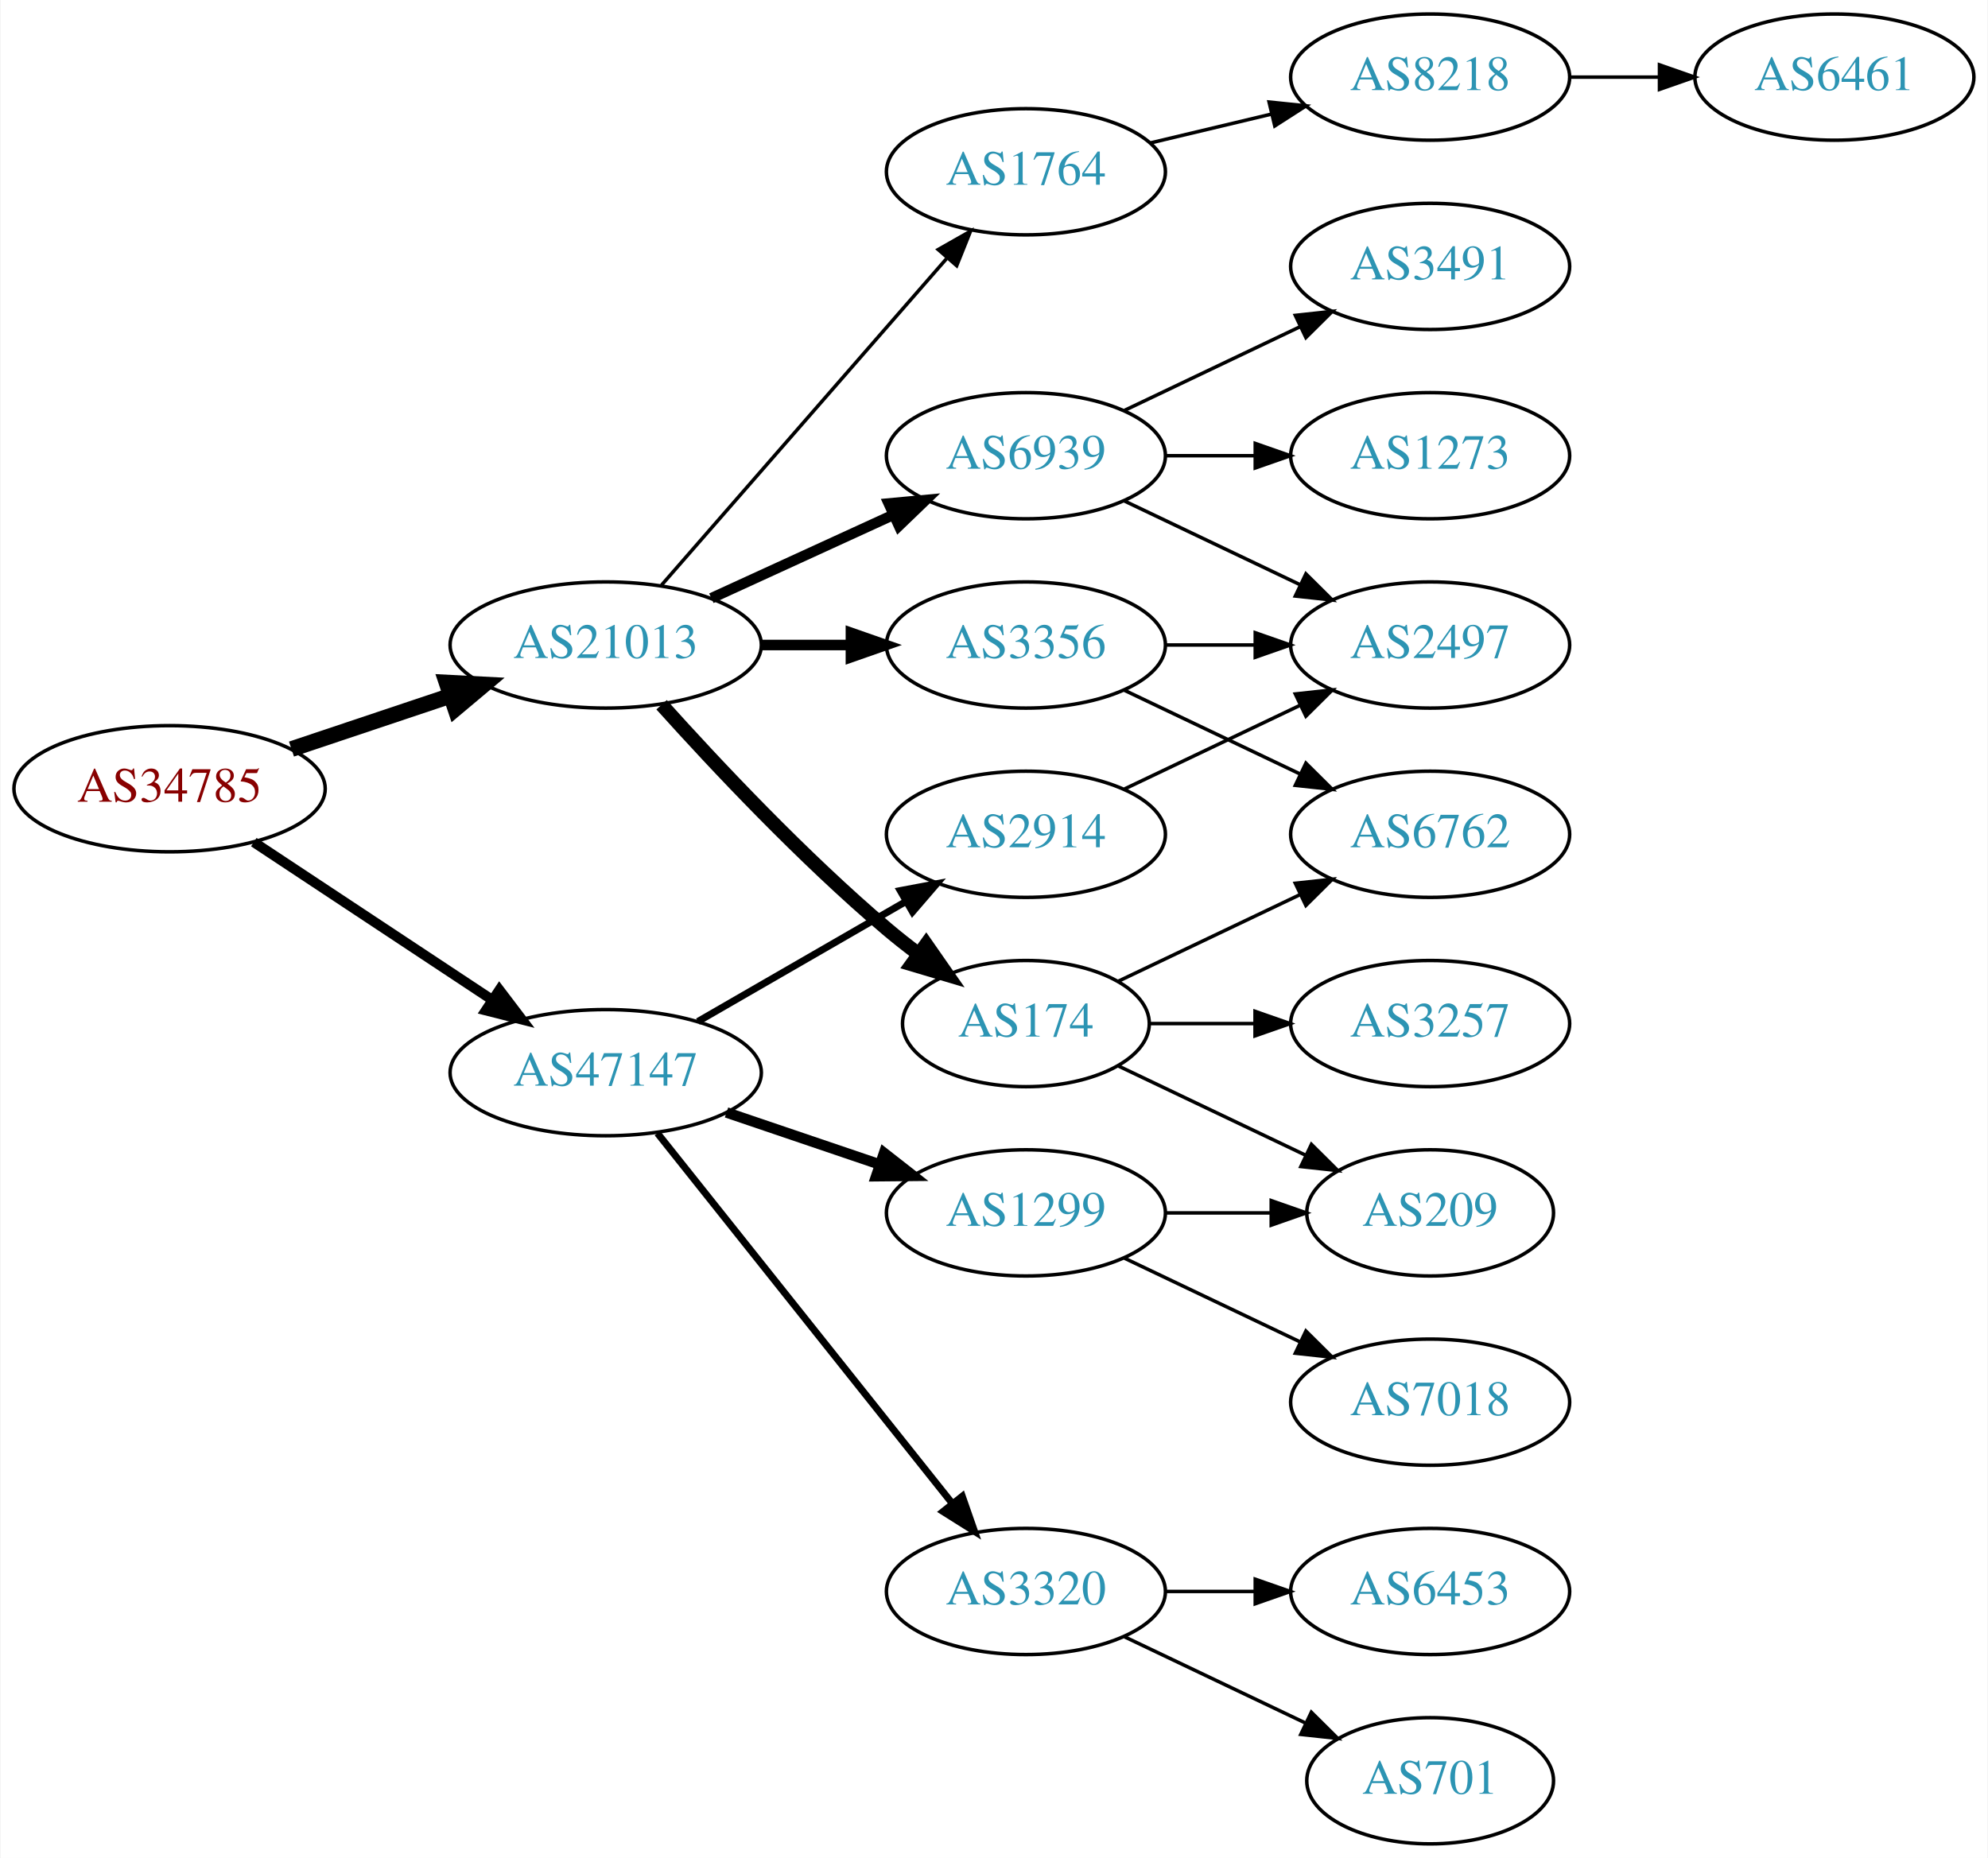
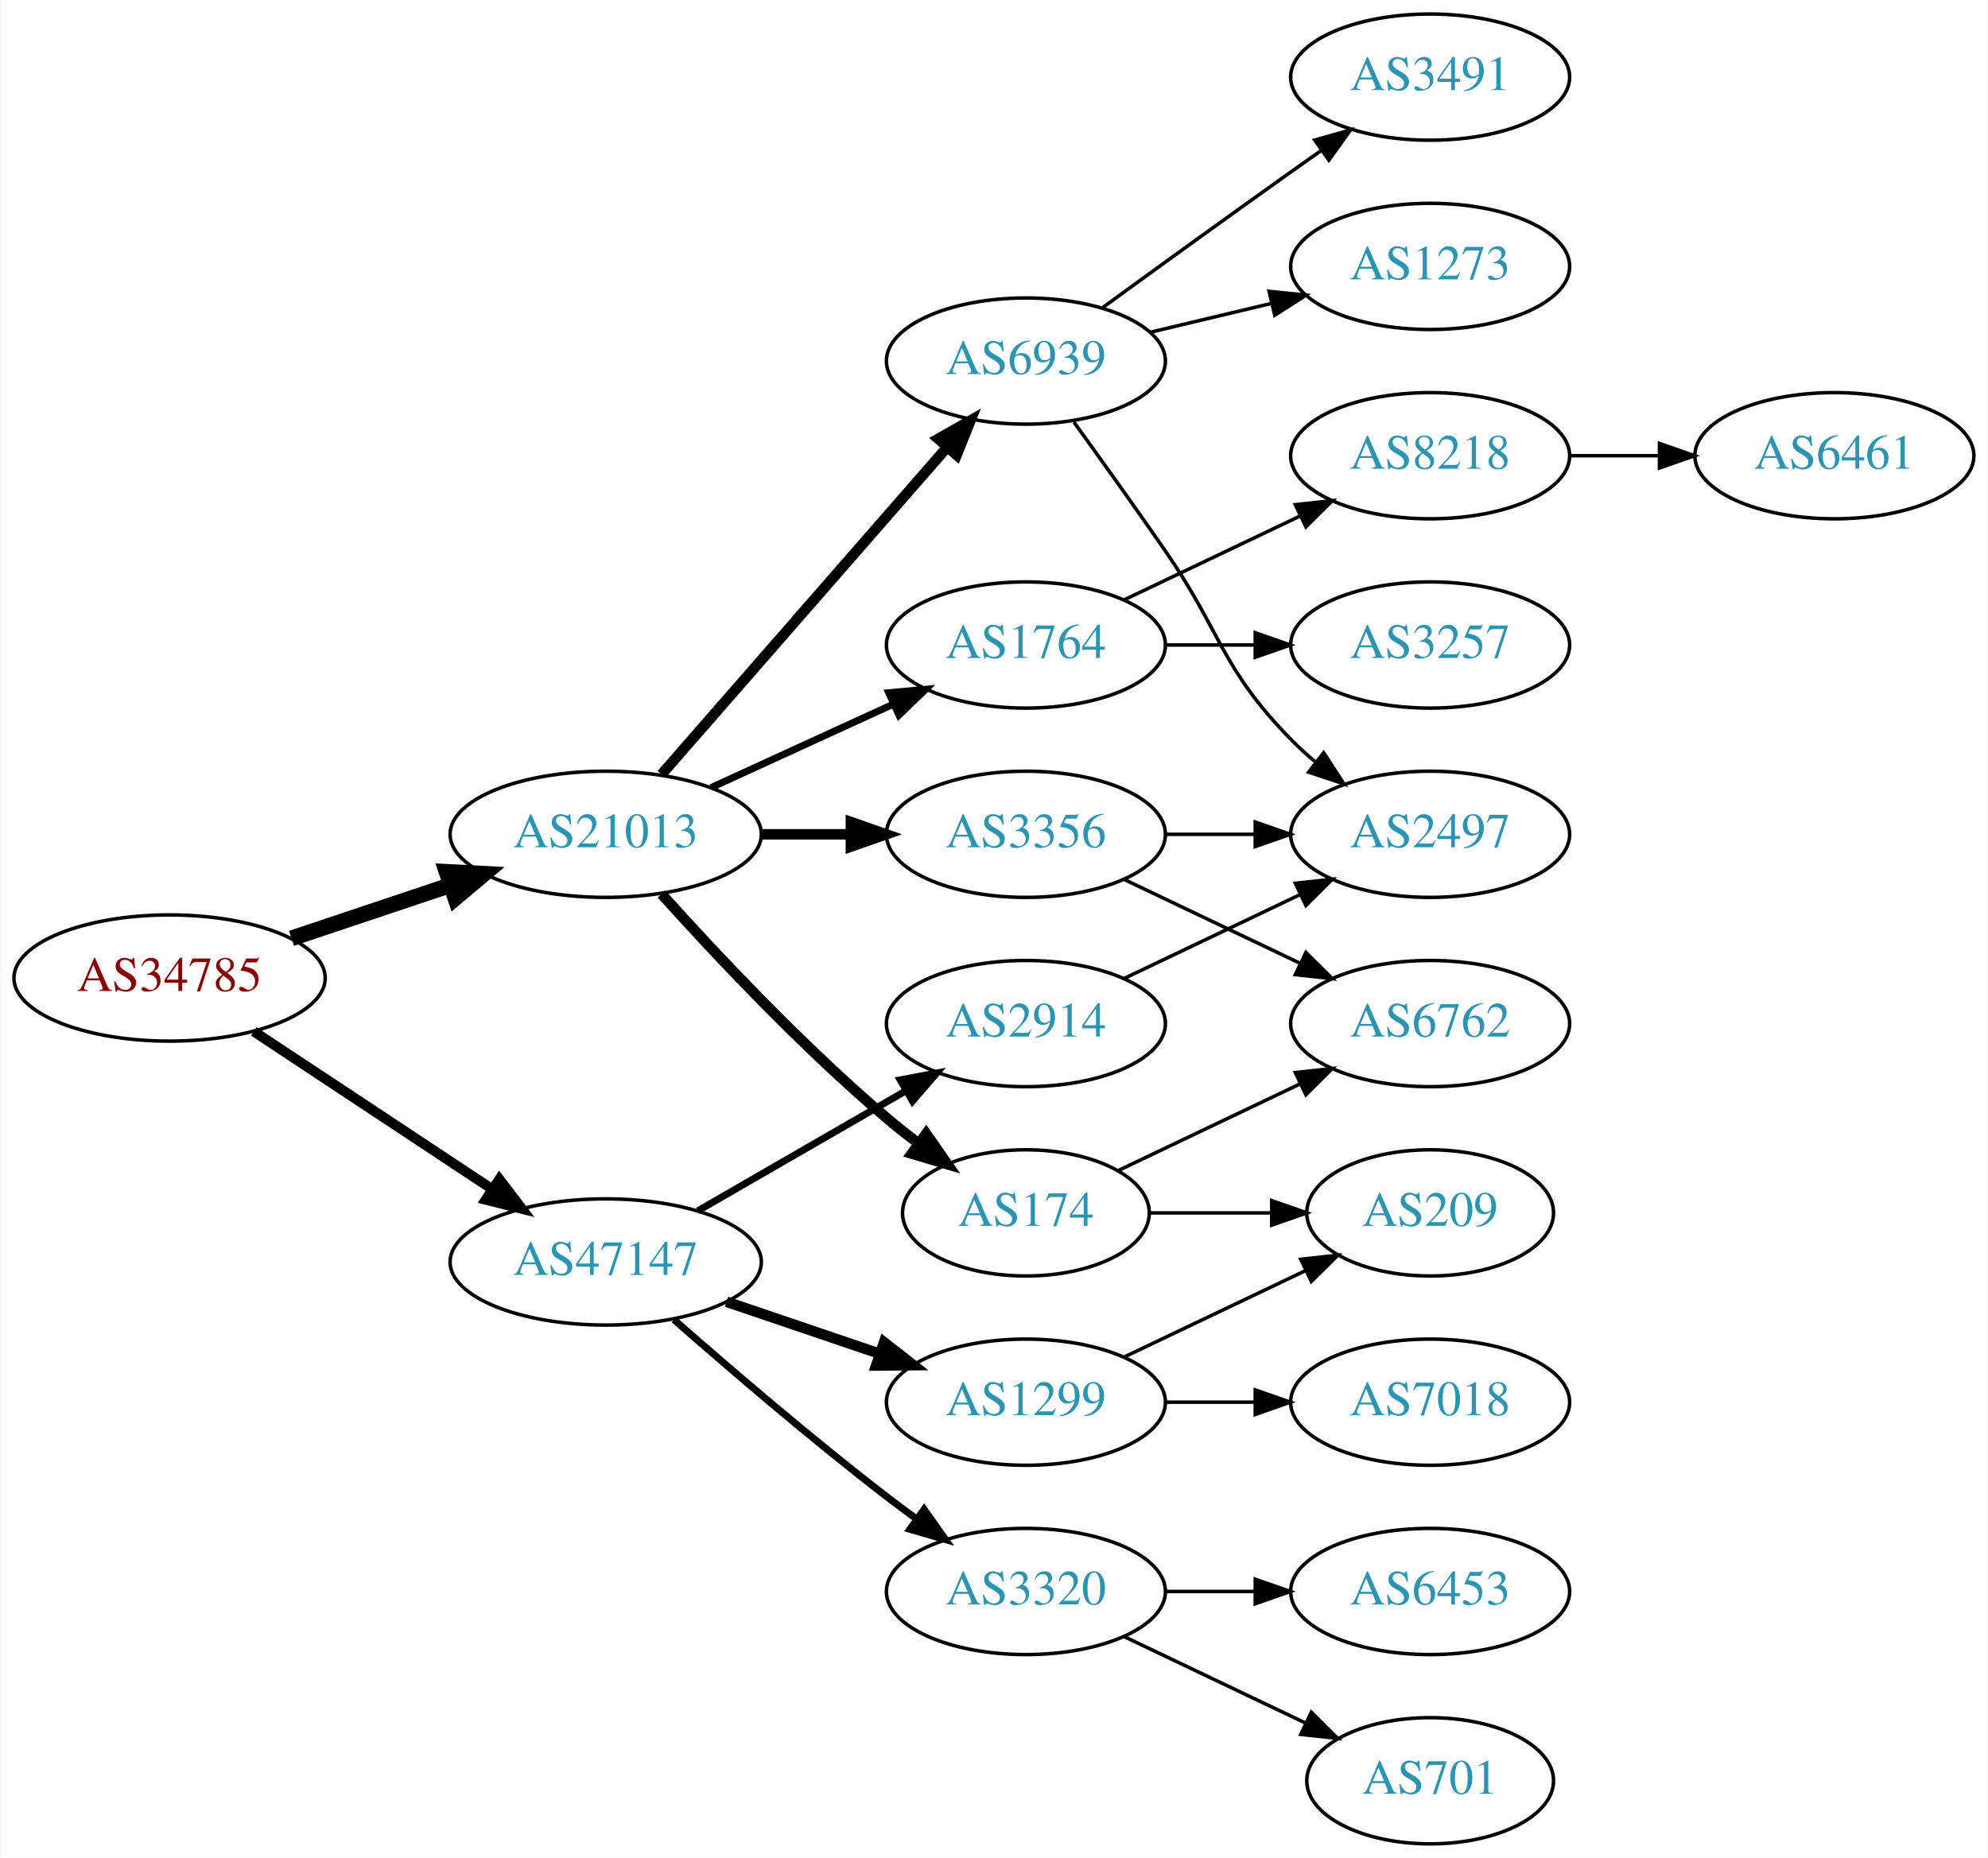
<svg xmlns="http://www.w3.org/2000/svg" xmlns:xlink="http://www.w3.org/1999/xlink" width="567pt" height="530pt" viewBox="0.00 0.00 566.66 530.00">
  <g id="graph0" class="graph" transform="scale(1 1) rotate(0) translate(4 526)">
    <polygon fill="white" stroke="none" points="-4,4 -4,-526 562.663,-526 562.663,4 -4,4" />
    <g id="node1" class="node">
      <g id="a_node1">
        <a xlink:href="/asn/34785" xlink:title="AS34785 ~ Stadtwerke Klagenfurt AG [AT]">
-           <ellipse fill="#ffffff" stroke="black" cx="44.196" cy="-301" rx="44.393" ry="18" />
-           <text text-anchor="middle" x="44.196" y="-297.3" font-family="Times,serif" font-size="14.00" fill="#880000">AS34785</text>
+           <ellipse fill="#ffffff" stroke="black" cx="44.196" cy="-247" rx="44.393" ry="18" />
+           <text text-anchor="middle" x="44.196" y="-243.3" font-family="Times,serif" font-size="14.00" fill="#880000">AS34785</text>
        </a>
      </g>
    </g>
    <g id="node2" class="node">
      <g id="a_node2">
        <a xlink:href="/asn/21013" xlink:title="AS21013 ~ Wels, AT [AT]">
-           <ellipse fill="#ffffff" stroke="black" cx="168.588" cy="-342" rx="44.393" ry="18" />
-           <text text-anchor="middle" x="168.588" y="-338.3" font-family="Times,serif" font-size="14.00" fill="#2c94b3">AS21013</text>
+           <ellipse fill="#ffffff" stroke="black" cx="168.588" cy="-288" rx="44.393" ry="18" />
+           <text text-anchor="middle" x="168.588" y="-284.3" font-family="Times,serif" font-size="14.00" fill="#2c94b3">AS21013</text>
        </a>
      </g>
    </g>
    <g id="edge1" class="edge">
-       <path fill="none" stroke="black" stroke-width="4.5" d="M78.964,-312.312C93.01,-317.017 109.488,-322.537 124.399,-327.532" />
-       <polygon fill="black" stroke="black" stroke-width="4.5" points="123.197,-331.282 133.93,-330.725 125.699,-323.815 123.197,-331.282" />
+       <path fill="none" stroke="black" stroke-width="4.5" d="M78.964,-258.312C93.01,-263.017 109.488,-268.537 124.399,-273.532" />
+       <polygon fill="black" stroke="black" stroke-width="4.5" points="123.197,-277.282 133.93,-276.725 125.699,-269.815 123.197,-277.282" />
    </g>
    <g id="node3" class="node">
      <g id="a_node3">
        <a xlink:href="/asn/47147" xlink:title="AS47147 ~ ANEXIA Internetdienstleistungs GmbH [AT]">
-           <ellipse fill="#ffffff" stroke="black" cx="168.588" cy="-220" rx="44.393" ry="18" />
-           <text text-anchor="middle" x="168.588" y="-216.3" font-family="Times,serif" font-size="14.00" fill="#2c94b3">AS47147</text>
+           <ellipse fill="#ffffff" stroke="black" cx="168.588" cy="-166" rx="44.393" ry="18" />
+           <text text-anchor="middle" x="168.588" y="-162.3" font-family="Times,serif" font-size="14.00" fill="#2c94b3">AS47147</text>
        </a>
      </g>
    </g>
    <g id="edge2" class="edge">
-       <path fill="none" stroke="black" stroke-width="2.864" d="M68.217,-285.765C87.449,-273.037 115.056,-254.766 136.294,-240.711" />
-       <polygon fill="black" stroke="black" stroke-width="2.864" points="138.263,-243.605 144.67,-235.167 134.4,-237.767 138.263,-243.605" />
+       <path fill="none" stroke="black" stroke-width="2.864" d="M68.217,-231.765C87.449,-219.037 115.056,-200.766 136.294,-186.711" />
+       <polygon fill="black" stroke="black" stroke-width="2.864" points="138.263,-189.605 144.67,-181.167 134.4,-183.767 138.263,-189.605" />
    </g>
    <g id="node4" class="node">
      <g id="a_node4">
-         <a xlink:href="/asn/1764" xlink:title="AS1764 ~ NEXTLAYER-AS [AT]">
-           <ellipse fill="#ffffff" stroke="black" cx="288.431" cy="-477" rx="39.794" ry="18" />
-           <text text-anchor="middle" x="288.431" y="-473.3" font-family="Times,serif" font-size="14.00" fill="#2c94b3">AS1764</text>
+         <a xlink:href="/asn/3356" xlink:title="AS3356 ~ Level 3 Parent, LLC [US]">
+           <ellipse fill="#ffffff" stroke="black" cx="288.431" cy="-288" rx="39.794" ry="18" />
+           <text text-anchor="middle" x="288.431" y="-284.3" font-family="Times,serif" font-size="14.00" fill="#2c94b3">AS3356</text>
        </a>
      </g>
    </g>
    <g id="edge3" class="edge">
-       <path fill="none" stroke="black" d="M184.513,-359.098C205.056,-382.631 242.175,-425.155 265.771,-452.187" />
-       <polygon fill="black" stroke="black" points="263.414,-454.809 272.627,-460.041 268.688,-450.206 263.414,-454.809" />
+       <path fill="none" stroke="black" stroke-width="3" d="M212.799,-288C221.112,-288 229.875,-288 238.357,-288" />
+       <polygon fill="black" stroke="black" stroke-width="3" points="238.516,-291.5 248.516,-288 238.516,-284.5 238.516,-291.5" />
    </g>
    <g id="node5" class="node">
      <g id="a_node5">
-         <a xlink:href="/asn/3356" xlink:title="AS3356 ~ Level 3 Parent, LLC [US]">
-           <ellipse fill="#ffffff" stroke="black" cx="288.431" cy="-342" rx="39.794" ry="18" />
-           <text text-anchor="middle" x="288.431" y="-338.3" font-family="Times,serif" font-size="14.00" fill="#2c94b3">AS3356</text>
+         <a xlink:href="/asn/174" xlink:title="AS174 ~ Cogent Communications [US]">
+           <ellipse fill="#ffffff" stroke="black" cx="288.431" cy="-180" rx="35.194" ry="18" />
+           <text text-anchor="middle" x="288.431" y="-176.3" font-family="Times,serif" font-size="14.00" fill="#2c94b3">AS174</text>
        </a>
      </g>
    </g>
    <g id="edge4" class="edge">
-       <path fill="none" stroke="black" stroke-width="3" d="M212.799,-342C221.112,-342 229.875,-342 238.357,-342" />
-       <polygon fill="black" stroke="black" stroke-width="3" points="238.516,-345.5 248.516,-342 238.516,-338.5 238.516,-345.5" />
+       <path fill="none" stroke="black" stroke-width="3" d="M184.521,-270.956C199.847,-253.903 224.782,-227.35 248.784,-207 251.637,-204.582 254.702,-202.167 257.813,-199.831" />
+       <polygon fill="black" stroke="black" stroke-width="3" points="259.986,-202.578 266.041,-193.884 255.886,-196.905 259.986,-202.578" />
    </g>
    <g id="node6" class="node">
      <g id="a_node6">
        <a xlink:href="/asn/6939" xlink:title="AS6939 ~ Hurricane Electric LLC [US]">
-           <ellipse fill="#ffffff" stroke="black" cx="288.431" cy="-396" rx="39.794" ry="18" />
-           <text text-anchor="middle" x="288.431" y="-392.3" font-family="Times,serif" font-size="14.00" fill="#2c94b3">AS6939</text>
+           <ellipse fill="#ffffff" stroke="black" cx="288.431" cy="-423" rx="39.794" ry="18" />
+           <text text-anchor="middle" x="288.431" y="-419.3" font-family="Times,serif" font-size="14.00" fill="#2c94b3">AS6939</text>
        </a>
      </g>
    </g>
    <g id="edge5" class="edge">
-       <path fill="none" stroke="black" stroke-width="3" d="M198.718,-355.348C214.329,-362.502 233.727,-371.391 250.399,-379.03" />
-       <polygon fill="black" stroke="black" stroke-width="3" points="249.302,-382.378 259.851,-383.362 252.218,-376.014 249.302,-382.378" />
+       <path fill="none" stroke="black" stroke-width="3" d="M184.513,-305.098C205.056,-328.631 242.175,-371.155 265.771,-398.187" />
+       <polygon fill="black" stroke="black" stroke-width="3" points="263.414,-400.809 272.627,-406.041 268.688,-396.206 263.414,-400.809" />
    </g>
    <g id="node7" class="node">
      <g id="a_node7">
-         <a xlink:href="/asn/174" xlink:title="AS174 ~ Cogent Communications [US]">
-           <ellipse fill="#ffffff" stroke="black" cx="288.431" cy="-234" rx="35.194" ry="18" />
-           <text text-anchor="middle" x="288.431" y="-230.3" font-family="Times,serif" font-size="14.00" fill="#2c94b3">AS174</text>
+         <a xlink:href="/asn/1764" xlink:title="AS1764 ~ NEXTLAYER-AS [AT]">
+           <ellipse fill="#ffffff" stroke="black" cx="288.431" cy="-342" rx="39.794" ry="18" />
+           <text text-anchor="middle" x="288.431" y="-338.3" font-family="Times,serif" font-size="14.00" fill="#2c94b3">AS1764</text>
        </a>
      </g>
    </g>
    <g id="edge6" class="edge">
-       <path fill="none" stroke="black" stroke-width="4" d="M184.521,-324.956C199.847,-307.903 224.782,-281.35 248.784,-261 251.637,-258.582 254.702,-256.167 257.813,-253.831" />
-       <polygon fill="black" stroke="black" stroke-width="4" points="259.986,-256.578 266.041,-247.884 255.886,-250.905 259.986,-256.578" />
+       <path fill="none" stroke="black" stroke-width="2" d="M198.718,-301.348C214.329,-308.502 233.727,-317.391 250.399,-325.03" />
+       <polygon fill="black" stroke="black" stroke-width="2" points="249.302,-328.378 259.851,-329.362 252.218,-322.014 249.302,-328.378" />
    </g>
    <g id="node16" class="node">
      <g id="a_node16">
        <a xlink:href="/asn/3320" xlink:title="AS3320 ~ DTAG [DE]">
          <ellipse fill="#ffffff" stroke="black" cx="288.431" cy="-72" rx="39.794" ry="18" />
          <text text-anchor="middle" x="288.431" y="-68.3" font-family="Times,serif" font-size="14.00" fill="#2c94b3">AS3320</text>
        </a>
      </g>
    </g>
    <g id="edge17" class="edge">
-       <path fill="none" stroke="black" stroke-width="2" d="M183.337,-202.733C204.093,-176.666 243.538,-127.126 267.462,-97.079" />
-       <polygon fill="black" stroke="black" stroke-width="2" points="270.279,-99.16 273.77,-89.157 264.803,-94.8 270.279,-99.16" />
+       <path fill="none" stroke="black" stroke-width="2" d="M188.067,-149.527C203.866,-135.648 227.377,-115.477 248.784,-99 251.527,-96.889 254.417,-94.739 257.333,-92.62" />
+       <polygon fill="black" stroke="black" stroke-width="2" points="259.399,-95.445 265.511,-86.791 255.336,-89.745 259.399,-95.445" />
    </g>
    <g id="node17" class="node">
      <g id="a_node17">
-         <a xlink:href="/asn/1299" xlink:title="AS1299 ~ Telia Carrier [EU]">
-           <ellipse fill="#ffffff" stroke="black" cx="288.431" cy="-180" rx="39.794" ry="18" />
-           <text text-anchor="middle" x="288.431" y="-176.3" font-family="Times,serif" font-size="14.00" fill="#2c94b3">AS1299</text>
+         <a xlink:href="/asn/2914" xlink:title="AS2914 ~ NTT America, Inc. [US]">
+           <ellipse fill="#ffffff" stroke="black" cx="288.431" cy="-234" rx="39.794" ry="18" />
+           <text text-anchor="middle" x="288.431" y="-230.3" font-family="Times,serif" font-size="14.00" fill="#2c94b3">AS2914</text>
        </a>
      </g>
    </g>
    <g id="edge18" class="edge">
-       <path fill="none" stroke="black" stroke-width="3" d="M203.042,-208.645C216.643,-204.028 232.485,-198.651 246.746,-193.81" />
-       <polygon fill="black" stroke="black" stroke-width="3" points="247.975,-197.089 256.32,-190.56 245.725,-190.46 247.975,-197.089" />
+       <path fill="none" stroke="black" stroke-width="2" d="M194.868,-180.588C212.188,-190.582 235.339,-203.941 254.155,-214.799" />
+       <polygon fill="black" stroke="black" stroke-width="2" points="252.588,-217.935 262.999,-219.902 256.087,-211.872 252.588,-217.935" />
    </g>
    <g id="node18" class="node">
      <g id="a_node18">
-         <a xlink:href="/asn/2914" xlink:title="AS2914 ~ NTT America, Inc. [US]">
-           <ellipse fill="#ffffff" stroke="black" cx="288.431" cy="-288" rx="39.794" ry="18" />
-           <text text-anchor="middle" x="288.431" y="-284.3" font-family="Times,serif" font-size="14.00" fill="#2c94b3">AS2914</text>
+         <a xlink:href="/asn/1299" xlink:title="AS1299 ~ Telia Carrier [EU]">
+           <ellipse fill="#ffffff" stroke="black" cx="288.431" cy="-126" rx="39.794" ry="18" />
+           <text text-anchor="middle" x="288.431" y="-122.3" font-family="Times,serif" font-size="14.00" fill="#2c94b3">AS1299</text>
        </a>
      </g>
    </g>
    <g id="edge19" class="edge">
-       <path fill="none" stroke="black" stroke-width="2" d="M194.868,-234.588C212.188,-244.582 235.339,-257.941 254.155,-268.799" />
-       <polygon fill="black" stroke="black" stroke-width="2" points="252.588,-271.935 262.999,-273.902 256.087,-265.872 252.588,-271.935" />
+       <path fill="none" stroke="black" stroke-width="3" d="M203.042,-154.645C216.643,-150.028 232.485,-144.651 246.746,-139.81" />
+       <polygon fill="black" stroke="black" stroke-width="3" points="247.975,-143.089 256.32,-136.56 245.725,-136.46 247.975,-143.089" />
    </g>
    <g id="node8" class="node">
      <g id="a_node8">
-         <a xlink:href="/asn/8218" xlink:title="AS8218 ~ legacy Neotelecoms [FR]">
-           <ellipse fill="#ffffff" stroke="black" cx="403.724" cy="-504" rx="39.794" ry="18" />
-           <text text-anchor="middle" x="403.724" y="-500.3" font-family="Times,serif" font-size="14.00" fill="#2c94b3">AS8218</text>
+         <a xlink:href="/asn/6762" xlink:title="AS6762 ~ TELECOM ITALIA SPARKLE S.p.A. [IT]">
+           <ellipse fill="#ffffff" stroke="black" cx="403.724" cy="-234" rx="39.794" ry="18" />
+           <text text-anchor="middle" x="403.724" y="-230.3" font-family="Times,serif" font-size="14.00" fill="#2c94b3">AS6762</text>
        </a>
      </g>
    </g>
    <g id="edge7" class="edge">
-       <path fill="none" stroke="black" d="M324.038,-485.248C334.909,-487.838 347.064,-490.735 358.506,-493.462" />
-       <polygon fill="black" stroke="black" points="357.789,-496.889 368.328,-495.803 359.412,-490.08 357.789,-496.889" />
+       <path fill="none" stroke="black" d="M316.567,-275.066C331.561,-267.919 350.382,-258.948 366.605,-251.215" />
+       <polygon fill="black" stroke="black" points="368.288,-254.291 375.809,-246.829 365.276,-247.972 368.288,-254.291" />
+     </g>
+     <g id="node9" class="node">
+       <g id="a_node9">
+         <a xlink:href="/asn/2497" xlink:title="AS2497 ~ Internet Initiative Japan Inc. [JP]">
+           <ellipse fill="#ffffff" stroke="black" cx="403.724" cy="-288" rx="39.794" ry="18" />
+           <text text-anchor="middle" x="403.724" y="-284.3" font-family="Times,serif" font-size="14.00" fill="#2c94b3">AS2497</text>
+         </a>
+       </g>
+     </g>
+     <g id="edge8" class="edge">
+       <path fill="none" stroke="black" d="M328.103,-288C336.306,-288 345.07,-288 353.602,-288" />
+       <polygon fill="black" stroke="black" points="353.841,-291.5 363.841,-288 353.841,-284.5 353.841,-291.5" />
+     </g>
+     <g id="edge10" class="edge">
+       <path fill="none" stroke="black" d="M314.856,-192.119C330.159,-199.413 349.882,-208.814 366.764,-216.86" />
+       <polygon fill="black" stroke="black" points="365.271,-220.026 375.804,-221.169 368.283,-213.707 365.271,-220.026" />
    </g>
    <g id="node10" class="node">
      <g id="a_node10">
-         <a xlink:href="/asn/2497" xlink:title="AS2497 ~ Internet Initiative Japan Inc. [JP]">
-           <ellipse fill="#ffffff" stroke="black" cx="403.724" cy="-342" rx="39.794" ry="18" />
-           <text text-anchor="middle" x="403.724" y="-338.3" font-family="Times,serif" font-size="14.00" fill="#2c94b3">AS2497</text>
-         </a>
-       </g>
-     </g>
-     <g id="edge12" class="edge">
-       <path fill="none" stroke="black" d="M328.103,-342C336.306,-342 345.07,-342 353.602,-342" />
-       <polygon fill="black" stroke="black" points="353.841,-345.5 363.841,-342 353.841,-338.5 353.841,-345.5" />
-     </g>
-     <g id="node13" class="node">
-       <g id="a_node13">
-         <a xlink:href="/asn/6762" xlink:title="AS6762 ~ TELECOM ITALIA SPARKLE S.p.A. [IT]">
-           <ellipse fill="#ffffff" stroke="black" cx="403.724" cy="-288" rx="39.794" ry="18" />
-           <text text-anchor="middle" x="403.724" y="-284.3" font-family="Times,serif" font-size="14.00" fill="#2c94b3">AS6762</text>
-         </a>
-       </g>
-     </g>
-     <g id="edge13" class="edge">
-       <path fill="none" stroke="black" d="M316.567,-329.066C331.561,-321.919 350.382,-312.948 366.605,-305.215" />
-       <polygon fill="black" stroke="black" points="368.288,-308.291 375.809,-300.829 365.276,-301.972 368.288,-308.291" />
-     </g>
-     <g id="edge9" class="edge">
-       <path fill="none" stroke="black" d="M316.567,-383.066C331.561,-375.919 350.382,-366.948 366.605,-359.215" />
-       <polygon fill="black" stroke="black" points="368.288,-362.291 375.809,-354.829 365.276,-355.972 368.288,-362.291" />
-     </g>
-     <g id="node11" class="node">
-       <g id="a_node11">
-         <a xlink:href="/asn/1273" xlink:title="AS1273 ~ Vodafone Group PLC [EU]">
-           <ellipse fill="#ffffff" stroke="black" cx="403.724" cy="-396" rx="39.794" ry="18" />
-           <text text-anchor="middle" x="403.724" y="-392.3" font-family="Times,serif" font-size="14.00" fill="#2c94b3">AS1273</text>
-         </a>
-       </g>
-     </g>
-     <g id="edge10" class="edge">
-       <path fill="none" stroke="black" d="M328.103,-396C336.306,-396 345.07,-396 353.602,-396" />
-       <polygon fill="black" stroke="black" points="353.841,-399.5 363.841,-396 353.841,-392.5 353.841,-399.5" />
-     </g>
-     <g id="node12" class="node">
-       <g id="a_node12">
-         <a xlink:href="/asn/3491" xlink:title="AS3491 ~ PCCW Global, Inc. [US]">
-           <ellipse fill="#ffffff" stroke="black" cx="403.724" cy="-450" rx="39.794" ry="18" />
-           <text text-anchor="middle" x="403.724" y="-446.3" font-family="Times,serif" font-size="14.00" fill="#2c94b3">AS3491</text>
-         </a>
-       </g>
-     </g>
-     <g id="edge11" class="edge">
-       <path fill="none" stroke="black" d="M316.567,-408.934C331.561,-416.081 350.382,-425.052 366.605,-432.785" />
-       <polygon fill="black" stroke="black" points="365.276,-436.028 375.809,-437.171 368.288,-429.709 365.276,-436.028" />
-     </g>
-     <g id="edge14" class="edge">
-       <path fill="none" stroke="black" d="M314.856,-246.119C330.159,-253.413 349.882,-262.814 366.764,-270.86" />
-       <polygon fill="black" stroke="black" points="365.271,-274.026 375.804,-275.169 368.283,-267.707 365.271,-274.026" />
-     </g>
-     <g id="node14" class="node">
-       <g id="a_node14">
        <a xlink:href="/asn/209" xlink:title="AS209 ~ CenturyLink Communications, LLC [US]">
          <ellipse fill="#ffffff" stroke="black" cx="403.724" cy="-180" rx="35.194" ry="18" />
          <text text-anchor="middle" x="403.724" y="-176.3" font-family="Times,serif" font-size="14.00" fill="#2c94b3">AS209</text>
        </a>
      </g>
    </g>
+     <g id="edge9" class="edge">
+       <path fill="none" stroke="black" d="M323.73,-180C334.6,-180 346.778,-180 358.255,-180" />
+       <polygon fill="black" stroke="black" points="358.541,-183.5 368.541,-180 358.541,-176.5 358.541,-183.5" />
+     </g>
+     <g id="edge12" class="edge">
+       <path fill="none" stroke="black" d="M302.11,-405.594C309.725,-395.063 319.558,-381.33 328.077,-369 344.473,-345.269 343.905,-335.617 364.077,-315 366.17,-312.861 368.453,-310.782 370.83,-308.79" />
+       <polygon fill="black" stroke="black" points="373.349,-311.268 379.13,-302.389 369.074,-305.725 373.349,-311.268" />
+     </g>
+     <g id="node11" class="node">
+       <g id="a_node11">
+         <a xlink:href="/asn/3491" xlink:title="AS3491 ~ PCCW Global, Inc. [US]">
+           <ellipse fill="#ffffff" stroke="black" cx="403.724" cy="-504" rx="39.794" ry="18" />
+           <text text-anchor="middle" x="403.724" y="-500.3" font-family="Times,serif" font-size="14.00" fill="#2c94b3">AS3491</text>
+         </a>
+       </g>
+     </g>
+     <g id="edge11" class="edge">
+       <path fill="none" stroke="black" d="M310.279,-438.222C325.213,-449.091 345.827,-464.025 364.077,-477 366.898,-479.005 369.841,-481.085 372.789,-483.159" />
+       <polygon fill="black" stroke="black" points="370.816,-486.05 381.013,-488.926 374.835,-480.319 370.816,-486.05" />
+     </g>
+     <g id="node12" class="node">
+       <g id="a_node12">
+         <a xlink:href="/asn/1273" xlink:title="AS1273 ~ Vodafone Group PLC [EU]">
+           <ellipse fill="#ffffff" stroke="black" cx="403.724" cy="-450" rx="39.794" ry="18" />
+           <text text-anchor="middle" x="403.724" y="-446.3" font-family="Times,serif" font-size="14.00" fill="#2c94b3">AS1273</text>
+         </a>
+       </g>
+     </g>
+     <g id="edge13" class="edge">
+       <path fill="none" stroke="black" d="M324.038,-431.248C334.909,-433.838 347.064,-436.735 358.506,-439.462" />
+       <polygon fill="black" stroke="black" points="357.789,-442.889 368.328,-441.803 359.412,-436.08 357.789,-442.889" />
+     </g>
+     <g id="node13" class="node">
+       <g id="a_node13">
+         <a xlink:href="/asn/8218" xlink:title="AS8218 ~ legacy Neotelecoms [FR]">
+           <ellipse fill="#ffffff" stroke="black" cx="403.724" cy="-396" rx="39.794" ry="18" />
+           <text text-anchor="middle" x="403.724" y="-392.3" font-family="Times,serif" font-size="14.00" fill="#2c94b3">AS8218</text>
+         </a>
+       </g>
+     </g>
+     <g id="edge14" class="edge">
+       <path fill="none" stroke="black" d="M316.567,-354.934C331.561,-362.081 350.382,-371.052 366.605,-378.785" />
+       <polygon fill="black" stroke="black" points="365.276,-382.028 375.809,-383.171 368.288,-375.709 365.276,-382.028" />
+     </g>
+     <g id="node14" class="node">
+       <g id="a_node14">
+         <a xlink:href="/asn/3257" xlink:title="AS3257 ~ GTT [DE]">
+           <ellipse fill="#ffffff" stroke="black" cx="403.724" cy="-342" rx="39.794" ry="18" />
+           <text text-anchor="middle" x="403.724" y="-338.3" font-family="Times,serif" font-size="14.00" fill="#2c94b3">AS3257</text>
+         </a>
+       </g>
+     </g>
    <g id="edge15" class="edge">
-       <path fill="none" stroke="black" d="M314.856,-221.881C330.599,-214.378 351.021,-204.644 368.214,-196.449" />
-       <polygon fill="black" stroke="black" points="369.862,-199.54 377.383,-192.078 366.85,-193.221 369.862,-199.54" />
+       <path fill="none" stroke="black" d="M328.103,-342C336.306,-342 345.07,-342 353.602,-342" />
+       <polygon fill="black" stroke="black" points="353.841,-345.5 363.841,-342 353.841,-338.5 353.841,-345.5" />
    </g>
    <g id="node15" class="node">
      <g id="a_node15">
-         <a xlink:href="/asn/3257" xlink:title="AS3257 ~ GTT [DE]">
-           <ellipse fill="#ffffff" stroke="black" cx="403.724" cy="-234" rx="39.794" ry="18" />
-           <text text-anchor="middle" x="403.724" y="-230.3" font-family="Times,serif" font-size="14.00" fill="#2c94b3">AS3257</text>
+         <a xlink:href="/asn/6461" xlink:title="AS6461 ~ Zayo Bandwidth [US]">
+           <ellipse fill="#ffffff" stroke="black" cx="519.017" cy="-396" rx="39.794" ry="18" />
+           <text text-anchor="middle" x="519.017" y="-392.3" font-family="Times,serif" font-size="14.00" fill="#2c94b3">AS6461</text>
        </a>
      </g>
    </g>
    <g id="edge16" class="edge">
-       <path fill="none" stroke="black" d="M323.73,-234C333.107,-234 343.457,-234 353.492,-234" />
-       <polygon fill="black" stroke="black" points="353.781,-237.5 363.781,-234 353.781,-230.5 353.781,-237.5" />
-     </g>
-     <g id="node9" class="node">
-       <g id="a_node9">
-         <a xlink:href="/asn/6461" xlink:title="AS6461 ~ Zayo Bandwidth [US]">
-           <ellipse fill="#ffffff" stroke="black" cx="519.017" cy="-504" rx="39.794" ry="18" />
-           <text text-anchor="middle" x="519.017" y="-500.3" font-family="Times,serif" font-size="14.00" fill="#2c94b3">AS6461</text>
-         </a>
-       </g>
-     </g>
-     <g id="edge8" class="edge">
-       <path fill="none" stroke="black" d="M443.396,-504C451.599,-504 460.363,-504 468.895,-504" />
-       <polygon fill="black" stroke="black" points="469.134,-507.5 479.134,-504 469.134,-500.5 469.134,-507.5" />
+       <path fill="none" stroke="black" d="M443.396,-396C451.599,-396 460.363,-396 468.895,-396" />
+       <polygon fill="black" stroke="black" points="469.134,-399.5 479.134,-396 469.134,-392.5 469.134,-399.5" />
    </g>
    <g id="node19" class="node">
      <g id="a_node19">
        <a xlink:href="/asn/6453" xlink:title="AS6453 ~ TATA COMMUNICATIONS (AMERICA) INC [US]">
          <ellipse fill="#ffffff" stroke="black" cx="403.724" cy="-72" rx="39.794" ry="18" />
          <text text-anchor="middle" x="403.724" y="-68.3" font-family="Times,serif" font-size="14.00" fill="#2c94b3">AS6453</text>
        </a>
      </g>
    </g>
    <g id="edge20" class="edge">
      <path fill="none" stroke="black" d="M328.103,-72C336.306,-72 345.07,-72 353.602,-72" />
      <polygon fill="black" stroke="black" points="353.841,-75.5 363.841,-72 353.841,-68.5 353.841,-75.5" />
    </g>
    <g id="node20" class="node">
      <g id="a_node20">
        <a xlink:href="/asn/701" xlink:title="AS701 ~ UUNET [US]">
          <ellipse fill="#ffffff" stroke="black" cx="403.724" cy="-18" rx="35.194" ry="18" />
          <text text-anchor="middle" x="403.724" y="-14.3" font-family="Times,serif" font-size="14.00" fill="#2c94b3">AS701</text>
        </a>
      </g>
    </g>
    <g id="edge21" class="edge">
      <path fill="none" stroke="black" d="M316.567,-59.066C331.999,-51.71 351.485,-42.423 368.02,-34.541" />
      <polygon fill="black" stroke="black" points="369.84,-37.551 377.361,-30.089 366.828,-31.232 369.84,-37.551" />
    </g>
-     <g id="edge23" class="edge">
-       <path fill="none" stroke="black" d="M328.103,-180C337.808,-180 348.299,-180 358.262,-180" />
-       <polygon fill="black" stroke="black" points="358.398,-183.5 368.398,-180 358.398,-176.5 358.398,-183.5" />
+     <g id="edge22" class="edge">
+       <path fill="none" stroke="black" d="M316.567,-246.934C331.561,-254.081 350.382,-263.052 366.605,-270.785" />
+       <polygon fill="black" stroke="black" points="365.276,-274.028 375.809,-275.171 368.288,-267.709 365.276,-274.028" />
+     </g>
+     <g id="edge24" class="edge">
+       <path fill="none" stroke="black" d="M316.567,-138.934C331.999,-146.29 351.485,-155.577 368.02,-163.459" />
+       <polygon fill="black" stroke="black" points="366.828,-166.768 377.361,-167.911 369.84,-160.449 366.828,-166.768" />
    </g>
    <g id="node21" class="node">
      <g id="a_node21">
        <a xlink:href="/asn/7018" xlink:title="AS7018 ~ AT&amp;T Services, Inc. [US]">
          <ellipse fill="#ffffff" stroke="black" cx="403.724" cy="-126" rx="39.794" ry="18" />
          <text text-anchor="middle" x="403.724" y="-122.3" font-family="Times,serif" font-size="14.00" fill="#2c94b3">AS7018</text>
        </a>
      </g>
    </g>
-     <g id="edge22" class="edge">
-       <path fill="none" stroke="black" d="M316.567,-167.066C331.561,-159.919 350.382,-150.948 366.605,-143.215" />
-       <polygon fill="black" stroke="black" points="368.288,-146.291 375.809,-138.829 365.276,-139.972 368.288,-146.291" />
-     </g>
-     <g id="edge24" class="edge">
-       <path fill="none" stroke="black" d="M316.567,-300.934C331.561,-308.081 350.382,-317.052 366.605,-324.785" />
-       <polygon fill="black" stroke="black" points="365.276,-328.028 375.809,-329.171 368.288,-321.709 365.276,-328.028" />
+     <g id="edge23" class="edge">
+       <path fill="none" stroke="black" d="M328.103,-126C336.306,-126 345.07,-126 353.602,-126" />
+       <polygon fill="black" stroke="black" points="353.841,-129.5 363.841,-126 353.841,-122.5 353.841,-129.5" />
    </g>
  </g>
</svg>
